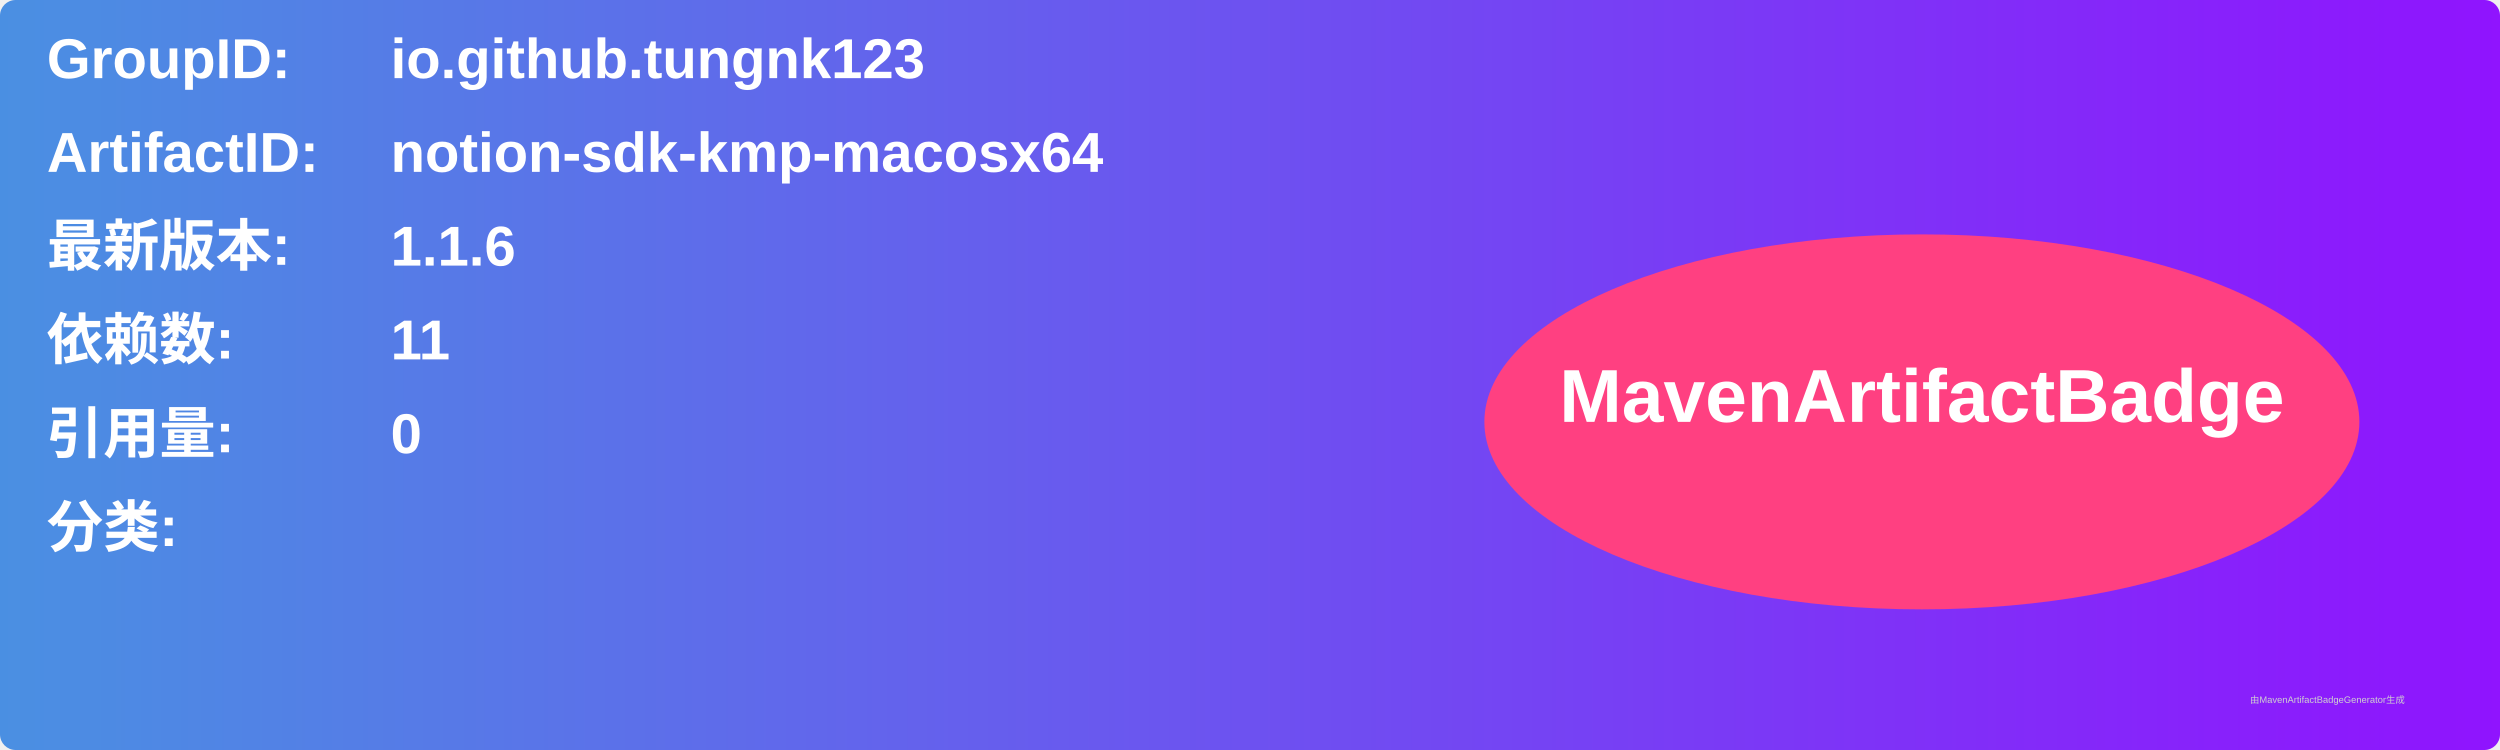
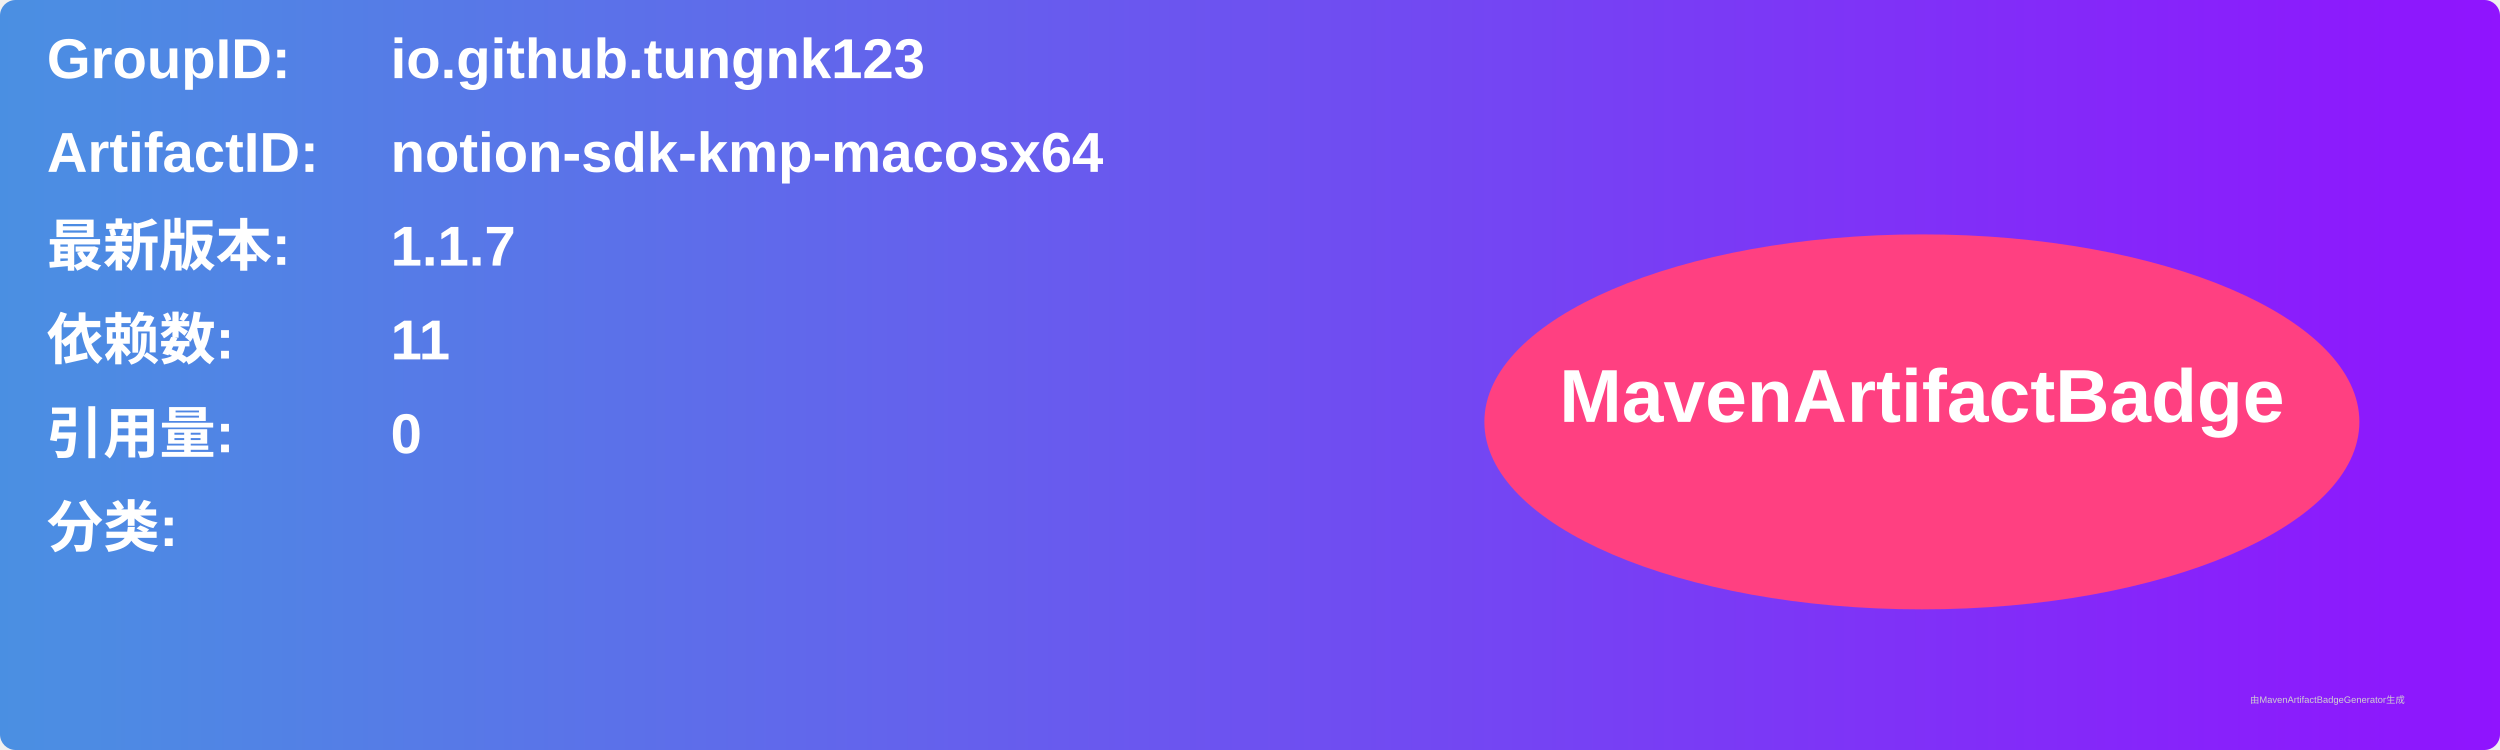
<svg xmlns="http://www.w3.org/2000/svg" width="800" height="240" viewBox="0 0 800 240">
  <linearGradient id="grad" x1="0%" y1="0%" x2="100%" y2="0%">
    <stop offset="0%" stop-color="#4a90e2" />
    <stop offset="100%" stop-color="#9013fe" />
  </linearGradient>
  <rect width="100%" height="100%" rx="5" ry="5" fill="url(#grad)" />
  <g transform="translate(15, 15)">
    <text x="0" y="10" font-family="Arial" font-size="18" fill="white" font-weight="bold" width="260">GroupID:</text>
    <text x="110" y="10" font-family="Arial" font-size="18" fill="white" font-weight="bold" width="460">io.github.tungnk123</text>
    <text x="0" y="40" font-family="Arial" font-size="18" fill="white" font-weight="bold" width="260">ArtifactID:</text>
    <text x="110" y="40" font-family="Arial" font-size="18" fill="white" font-weight="bold" width="460">notion-sdk-kmp-macosx64</text>
    <text x="0" y="70" font-family="Arial" font-size="18" fill="white" font-weight="bold">最新版本:</text>
    <text x="110" y="70" font-family="Arial" font-size="18" fill="white" font-weight="bold">
-       <tspan font-weight="bold">1.1.6</tspan>
+       <tspan font-weight="bold">1.1.7</tspan>
    </text>
    <text x="0" y="100" font-family="Arial" font-size="18" fill="white" font-weight="bold">依赖数: </text>
    <text x="110" y="100" font-family="Arial" font-size="18" fill="white">
      <tspan font-weight="bold">11</tspan>
    </text>
    <text x="0" y="130" font-family="Arial" font-size="18" fill="white" font-weight="bold">引用量: </text>
    <text x="110" y="130" font-family="Arial" font-size="18" fill="white">
      <tspan font-weight="bold">0</tspan>
    </text>
    <text x="0" y="160" font-family="Arial" font-size="18" fill="white" font-weight="bold">分类:</text>
    <text x="10" y="190" font-family="Arial" font-size="10" fill="white">
      <tspan font-weight="bold" />
    </text>
    <ellipse cx="600" cy="120" rx="140" ry="60" fill="#ff4081" />
    <text x="600" y="120" text-anchor="middle" font-family="Arial" font-size="24" fill="white" font-weight="bold">MavenArtifactBadge</text>
  </g>
  <text x="720" y="225" font-family="Arial" font-size="3" fill="#d0d0d0">由MavenArtifactBadgeGenerator生成</text>
</svg>
